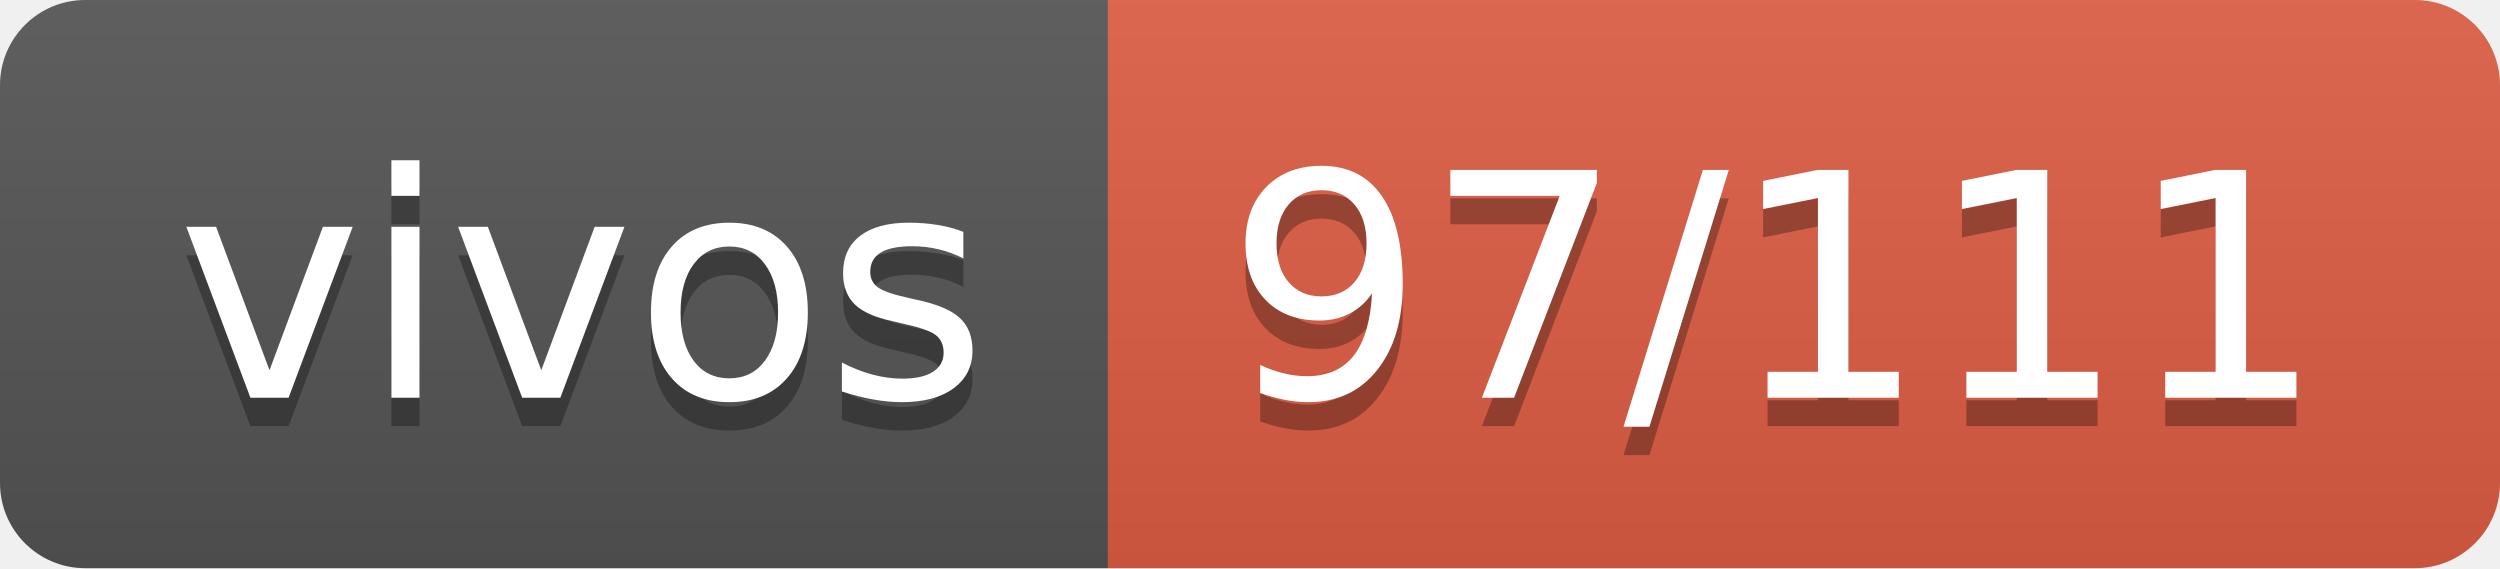
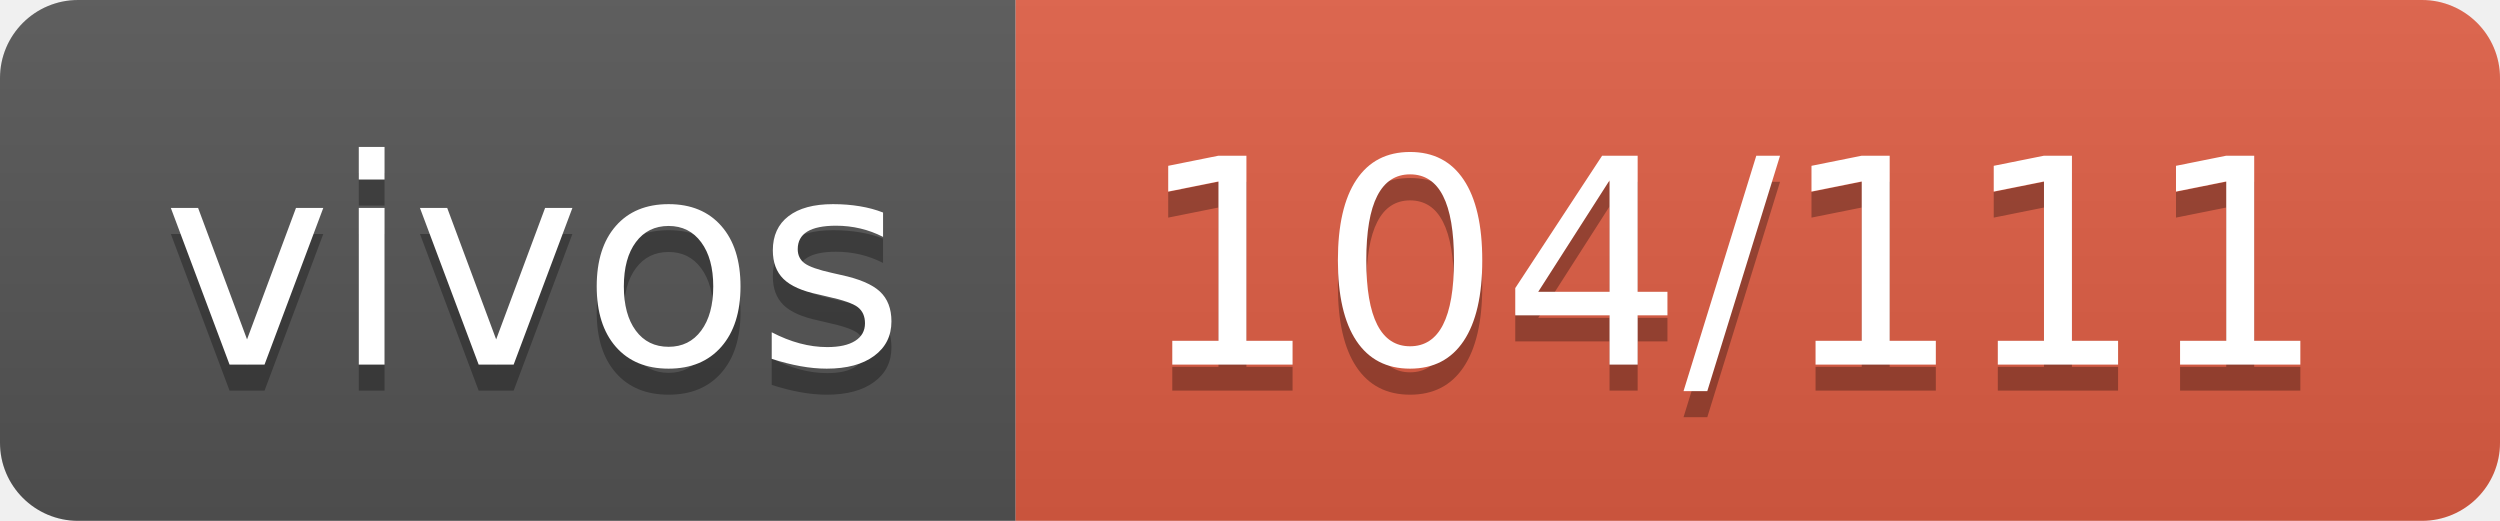
- <svg xmlns="http://www.w3.org/2000/svg" width="88" height="20" role="img" aria-label="vivos: 97/111">
+ <svg xmlns="http://www.w3.org/2000/svg" width="96" height="20" role="img" aria-label="vivos: 104/111">
  <linearGradient id="s" x2="0" y2="100%">
    <stop offset="0" stop-color="#bbb" stop-opacity=".1" />
    <stop offset="1" stop-opacity=".1" />
  </linearGradient>
  <clipPath id="r">
-     <rect width="88" height="20" rx="3" fill="#fff" />
+     <rect width="96" height="20" rx="3" fill="#fff" />
  </clipPath>
  <g clip-path="url(#r)">
    <rect width="39" height="20" fill="#555" />
-     <rect x="39" width="49" height="20" fill="#e05d44" />
-     <rect width="88" height="20" fill="url(#s)" />
+     <rect x="39" width="57" height="20" fill="#e05d44" />
+     <rect width="96" height="20" fill="url(#s)" />
  </g>
  <g fill="#fff" text-anchor="middle" font-family="Verdana,Geneva,DejaVu Sans,sans-serif" text-rendering="geometricPrecision" font-size="110">
    <text aria-hidden="true" x="205" y="150" fill="#010101" fill-opacity=".3" transform="scale(.1)" textLength="290">vivos</text>
    <text x="205" y="140" transform="scale(.1)" fill="#fff" textLength="290">vivos</text>
-     <text aria-hidden="true" x="625" y="150" fill="#010101" fill-opacity=".3" transform="scale(.1)" textLength="390">97/111</text>
-     <text x="625" y="140" transform="scale(.1)" fill="#fff" textLength="390">97/111</text>
+     <text aria-hidden="true" x="665" y="150" fill="#010101" fill-opacity=".3" transform="scale(.1)" textLength="470">104/111</text>
+     <text x="665" y="140" transform="scale(.1)" fill="#fff" textLength="470">104/111</text>
  </g>
</svg>
